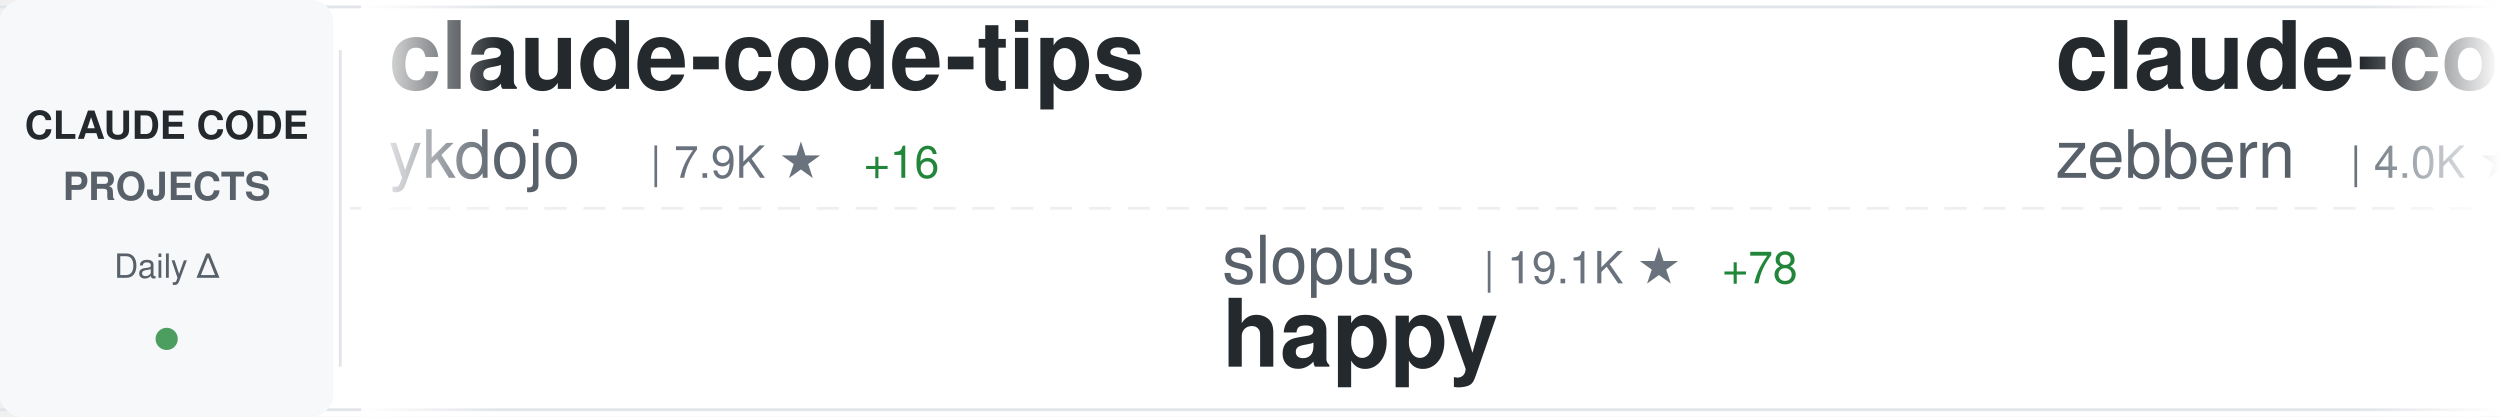
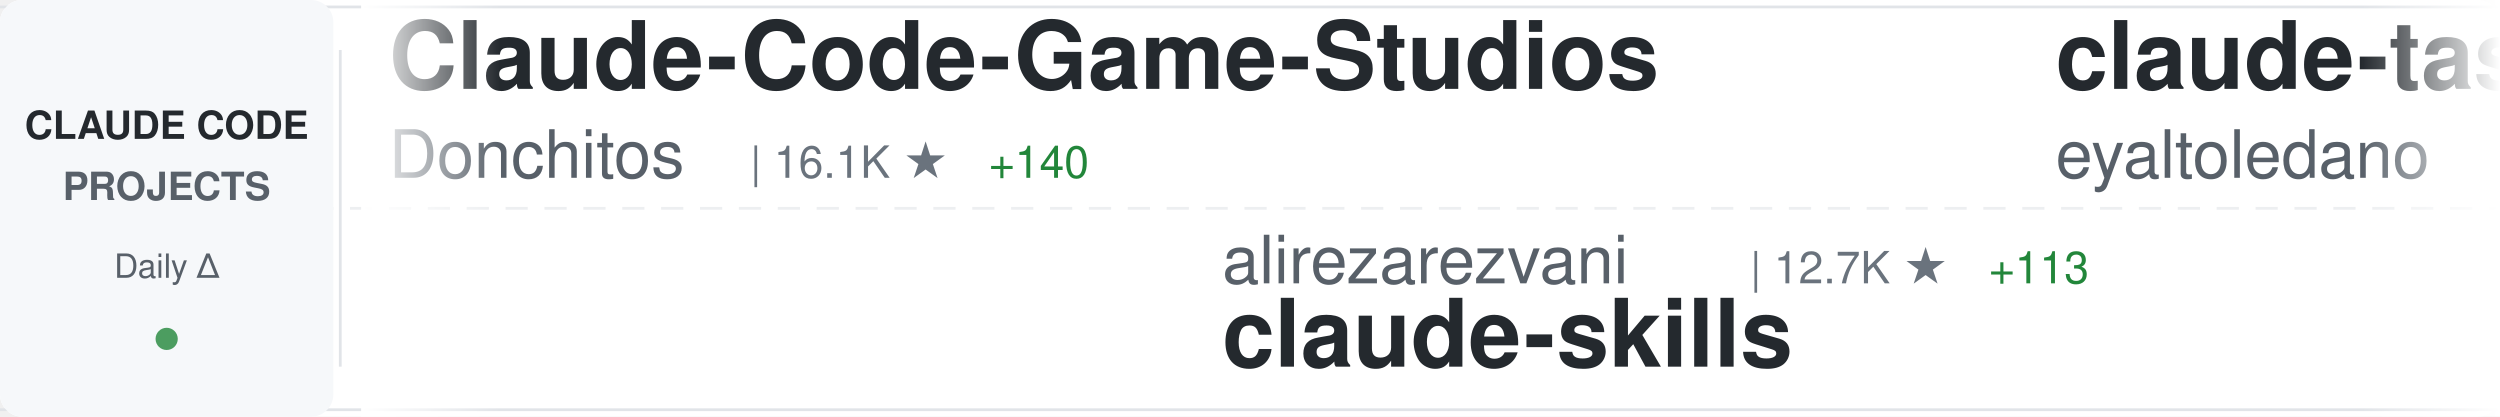
<svg xmlns="http://www.w3.org/2000/svg" width="900" height="150">
  <defs>
    <linearGradient id="awesomeLeftFade" x1="0%" y1="0%" x2="100%" y2="0%">
      <stop offset="0%" style="stop-color:#ffffff;stop-opacity:1" />
      <stop offset="100%" style="stop-color:#ffffff;stop-opacity:0" />
    </linearGradient>
    <linearGradient id="awesomeRightFade" x1="0%" y1="0%" x2="100%" y2="0%">
      <stop offset="0%" style="stop-color:#ffffff;stop-opacity:0" />
      <stop offset="100%" style="stop-color:#ffffff;stop-opacity:1" />
    </linearGradient>
  </defs>
  <rect width="900" height="150" fill="#ffffff" rx="8" />
  <rect x="0" y="2" width="900" height="1" fill="#e1e4e8" />
  <rect x="0" y="147" width="900" height="1" fill="#e1e4e8" />
  <line x1="0" y1="75" x2="900" y2="75" stroke="#e1e4e8" stroke-width="1" stroke-dasharray="8 6" opacity="0.6" />
  <rect x="0" y="0" width="120" height="150" fill="#f6f8fa" rx="8" />
  <text x="60" y="50" font-family="-apple-system, BlinkMacSystemFont, 'Segoe UI', Helvetica, Arial, sans-serif" font-size="14" font-weight="600" fill="#24292e" text-anchor="middle">CLAUDE CODE</text>
  <text x="60" y="72" font-family="-apple-system, BlinkMacSystemFont, 'Segoe UI', Helvetica, Arial, sans-serif" font-size="14" font-weight="600" fill="#586069" text-anchor="middle">PROJECTS</text>
  <text x="60" y="100" font-family="-apple-system, BlinkMacSystemFont, 'Segoe UI', Helvetica, Arial, sans-serif" font-size="12" font-weight="500" fill="#586069" text-anchor="middle">Daily Δ</text>
  <circle cx="60" cy="122" r="4" fill="#22863a" opacity="0.8" />
  <rect x="122" y="18" width="1" height="114" fill="#e1e4e8" />
  <clipPath id="awesomeTickerClip">
    <rect x="130" y="0" width="770" height="150" />
  </clipPath>
  <g clip-path="url(#awesomeTickerClip)">
    <g id="awesomeTickerItems">
      <animateTransform attributeName="transform" attributeType="XML" type="translate" from="0 0" to="-3000 0" dur="54s" repeatCount="indefinite" />
      <g transform="translate(0, 0)">
-         <text x="140" y="32" font-family="-apple-system, BlinkMacSystemFont, 'Segoe UI', Helvetica, Arial, sans-serif" font-size="34" font-weight="600" fill="#24292e">claude-code-tips</text>
-         <text x="140" y="64" font-family="-apple-system, BlinkMacSystemFont, 'Segoe UI', Helvetica, Arial, sans-serif" font-size="24" font-weight="400" fill="#586069">ykdojo</text>
-         <text x="234" y="64" font-family="-apple-system, BlinkMacSystemFont, 'Segoe UI', Helvetica, Arial, sans-serif" font-size="16" font-weight="500" fill="#6a737d">| 7.9K ★</text>
-         <text x="311" y="64" font-family="-apple-system, BlinkMacSystemFont, 'Segoe UI', Helvetica, Arial, sans-serif" font-size="16" font-weight="500" fill="#22863a"> +16</text>
+         <text x="140" y="32" font-family="-apple-system, BlinkMacSystemFont, 'Segoe UI', Helvetica, Arial, sans-serif" font-size="34" font-weight="600" fill="#24292e">Claude-Code-Game-Studios</text>
+         <text x="140" y="64" font-family="-apple-system, BlinkMacSystemFont, 'Segoe UI', Helvetica, Arial, sans-serif" font-size="24" font-weight="400" fill="#586069">Donchitos</text>
+         <text x="270" y="64" font-family="-apple-system, BlinkMacSystemFont, 'Segoe UI', Helvetica, Arial, sans-serif" font-size="16" font-weight="500" fill="#6a737d">| 16.1K ★</text>
+         <text x="356" y="64" font-family="-apple-system, BlinkMacSystemFont, 'Segoe UI', Helvetica, Arial, sans-serif" font-size="16" font-weight="500" fill="#22863a"> +140</text>
      </g>
      <g transform="translate(300, 0)">
-         <text x="140" y="102" font-family="-apple-system, BlinkMacSystemFont, 'Segoe UI', Helvetica, Arial, sans-serif" font-size="24" font-weight="400" fill="#586069">slopus</text>
-         <text x="234" y="102" font-family="-apple-system, BlinkMacSystemFont, 'Segoe UI', Helvetica, Arial, sans-serif" font-size="16" font-weight="500" fill="#6a737d">| 19.1K ★</text>
-         <text x="320" y="102" font-family="-apple-system, BlinkMacSystemFont, 'Segoe UI', Helvetica, Arial, sans-serif" font-size="16" font-weight="500" fill="#22863a"> +78</text>
-         <text x="140" y="132" font-family="-apple-system, BlinkMacSystemFont, 'Segoe UI', Helvetica, Arial, sans-serif" font-size="34" font-weight="600" fill="#24292e">happy</text>
+         <text x="140" y="102" font-family="-apple-system, BlinkMacSystemFont, 'Segoe UI', Helvetica, Arial, sans-serif" font-size="24" font-weight="400" fill="#586069">alirezarezvani</text>
+         <text x="330" y="102" font-family="-apple-system, BlinkMacSystemFont, 'Segoe UI', Helvetica, Arial, sans-serif" font-size="16" font-weight="500" fill="#6a737d">| 12.7K ★</text>
+         <text x="416" y="102" font-family="-apple-system, BlinkMacSystemFont, 'Segoe UI', Helvetica, Arial, sans-serif" font-size="16" font-weight="500" fill="#22863a"> +113</text>
+         <text x="140" y="132" font-family="-apple-system, BlinkMacSystemFont, 'Segoe UI', Helvetica, Arial, sans-serif" font-size="34" font-weight="600" fill="#24292e">claude-skills</text>
      </g>
      <g transform="translate(600, 0)">
-         <text x="140" y="32" font-family="-apple-system, BlinkMacSystemFont, 'Segoe UI', Helvetica, Arial, sans-serif" font-size="34" font-weight="600" fill="#24292e">claude-code-guide</text>
-         <text x="140" y="64" font-family="-apple-system, BlinkMacSystemFont, 'Segoe UI', Helvetica, Arial, sans-serif" font-size="24" font-weight="400" fill="#586069">zebbern</text>
-         <text x="246" y="64" font-family="-apple-system, BlinkMacSystemFont, 'Segoe UI', Helvetica, Arial, sans-serif" font-size="16" font-weight="500" fill="#6a737d">| 4.0K ★</text>
-         <text x="323" y="64" font-family="-apple-system, BlinkMacSystemFont, 'Segoe UI', Helvetica, Arial, sans-serif" font-size="16" font-weight="500" fill="#22863a"> +37</text>
+         <text x="140" y="32" font-family="-apple-system, BlinkMacSystemFont, 'Segoe UI', Helvetica, Arial, sans-serif" font-size="34" font-weight="600" fill="#24292e">claude-task-master</text>
+         <text x="140" y="64" font-family="-apple-system, BlinkMacSystemFont, 'Segoe UI', Helvetica, Arial, sans-serif" font-size="24" font-weight="400" fill="#586069">eyaltoledano</text>
+         <text x="306" y="64" font-family="-apple-system, BlinkMacSystemFont, 'Segoe UI', Helvetica, Arial, sans-serif" font-size="16" font-weight="500" fill="#6a737d">| 26.8K ★</text>
+         <text x="392" y="64" font-family="-apple-system, BlinkMacSystemFont, 'Segoe UI', Helvetica, Arial, sans-serif" font-size="16" font-weight="500" fill="#22863a"> +16</text>
      </g>
      <g transform="translate(900, 0)">
-         <text x="140" y="102" font-family="-apple-system, BlinkMacSystemFont, 'Segoe UI', Helvetica, Arial, sans-serif" font-size="24" font-weight="400" fill="#586069">ghuntley</text>
-         <text x="258" y="102" font-family="-apple-system, BlinkMacSystemFont, 'Segoe UI', Helvetica, Arial, sans-serif" font-size="16" font-weight="500" fill="#6a737d">| 974 ★</text>
-         <text x="140" y="132" font-family="-apple-system, BlinkMacSystemFont, 'Segoe UI', Helvetica, Arial, sans-serif" font-size="34" font-weight="600" fill="#24292e">claude-code-source-code-...</text>
+         <text x="140" y="102" font-family="-apple-system, BlinkMacSystemFont, 'Segoe UI', Helvetica, Arial, sans-serif" font-size="24" font-weight="400" fill="#586069">zebbern</text>
+         <text x="246" y="102" font-family="-apple-system, BlinkMacSystemFont, 'Segoe UI', Helvetica, Arial, sans-serif" font-size="16" font-weight="500" fill="#6a737d">| 4.0K ★</text>
+         <text x="323" y="102" font-family="-apple-system, BlinkMacSystemFont, 'Segoe UI', Helvetica, Arial, sans-serif" font-size="16" font-weight="500" fill="#22863a"> +34</text>
+         <text x="140" y="132" font-family="-apple-system, BlinkMacSystemFont, 'Segoe UI', Helvetica, Arial, sans-serif" font-size="34" font-weight="600" fill="#24292e">claude-code-guide</text>
      </g>
      <g transform="translate(1200, 0)">
-         <text x="140" y="32" font-family="-apple-system, BlinkMacSystemFont, 'Segoe UI', Helvetica, Arial, sans-serif" font-size="34" font-weight="600" fill="#24292e">claude-code-analysis</text>
-         <text x="140" y="64" font-family="-apple-system, BlinkMacSystemFont, 'Segoe UI', Helvetica, Arial, sans-serif" font-size="24" font-weight="400" fill="#586069">liuup</text>
-         <text x="222" y="64" font-family="-apple-system, BlinkMacSystemFont, 'Segoe UI', Helvetica, Arial, sans-serif" font-size="16" font-weight="500" fill="#6a737d">| 2.0K ★</text>
-         <text x="299" y="64" font-family="-apple-system, BlinkMacSystemFont, 'Segoe UI', Helvetica, Arial, sans-serif" font-size="16" font-weight="500" fill="#22863a"> +23</text>
+         <text x="140" y="32" font-family="-apple-system, BlinkMacSystemFont, 'Segoe UI', Helvetica, Arial, sans-serif" font-size="34" font-weight="600" fill="#24292e">claude-code</text>
+         <text x="140" y="64" font-family="-apple-system, BlinkMacSystemFont, 'Segoe UI', Helvetica, Arial, sans-serif" font-size="24" font-weight="400" fill="#586069">xorespesp</text>
+         <text x="270" y="64" font-family="-apple-system, BlinkMacSystemFont, 'Segoe UI', Helvetica, Arial, sans-serif" font-size="16" font-weight="500" fill="#6a737d">| 221 ★</text>
      </g>
      <g transform="translate(1500, 0)">
        <text x="140" y="102" font-family="-apple-system, BlinkMacSystemFont, 'Segoe UI', Helvetica, Arial, sans-serif" font-size="24" font-weight="400" fill="#586069">bfly123</text>
        <text x="246" y="102" font-family="-apple-system, BlinkMacSystemFont, 'Segoe UI', Helvetica, Arial, sans-serif" font-size="16" font-weight="500" fill="#6a737d">| 2.4K ★</text>
-         <text x="323" y="102" font-family="-apple-system, BlinkMacSystemFont, 'Segoe UI', Helvetica, Arial, sans-serif" font-size="16" font-weight="500" fill="#22863a"> +5</text>
+         <text x="323" y="102" font-family="-apple-system, BlinkMacSystemFont, 'Segoe UI', Helvetica, Arial, sans-serif" font-size="16" font-weight="500" fill="#22863a"> +3</text>
        <text x="140" y="132" font-family="-apple-system, BlinkMacSystemFont, 'Segoe UI', Helvetica, Arial, sans-serif" font-size="34" font-weight="600" fill="#24292e">claude_code_bridge</text>
      </g>
      <g transform="translate(1800, 0)">
-         <text x="140" y="32" font-family="-apple-system, BlinkMacSystemFont, 'Segoe UI', Helvetica, Arial, sans-serif" font-size="34" font-weight="600" fill="#24292e">claude-code</text>
-         <text x="140" y="64" font-family="-apple-system, BlinkMacSystemFont, 'Segoe UI', Helvetica, Arial, sans-serif" font-size="24" font-weight="400" fill="#586069">alex000kim</text>
-         <text x="282" y="64" font-family="-apple-system, BlinkMacSystemFont, 'Segoe UI', Helvetica, Arial, sans-serif" font-size="16" font-weight="500" fill="#6a737d">| 219 ★</text>
+         <text x="140" y="32" font-family="-apple-system, BlinkMacSystemFont, 'Segoe UI', Helvetica, Arial, sans-serif" font-size="34" font-weight="600" fill="#24292e">claude-code-guide</text>
+         <text x="140" y="64" font-family="-apple-system, BlinkMacSystemFont, 'Segoe UI', Helvetica, Arial, sans-serif" font-size="24" font-weight="400" fill="#586069">Cranot</text>
+         <text x="234" y="64" font-family="-apple-system, BlinkMacSystemFont, 'Segoe UI', Helvetica, Arial, sans-serif" font-size="16" font-weight="500" fill="#6a737d">| 2.6K ★</text>
+         <text x="311" y="64" font-family="-apple-system, BlinkMacSystemFont, 'Segoe UI', Helvetica, Arial, sans-serif" font-size="16" font-weight="500" fill="#22863a"> +2</text>
      </g>
      <g transform="translate(2100, 0)">
-         <text x="140" y="102" font-family="-apple-system, BlinkMacSystemFont, 'Segoe UI', Helvetica, Arial, sans-serif" font-size="24" font-weight="400" fill="#586069">anthropics</text>
-         <text x="282" y="102" font-family="-apple-system, BlinkMacSystemFont, 'Segoe UI', Helvetica, Arial, sans-serif" font-size="16" font-weight="500" fill="#6a737d">| 4.4K ★</text>
-         <text x="359" y="102" font-family="-apple-system, BlinkMacSystemFont, 'Segoe UI', Helvetica, Arial, sans-serif" font-size="16" font-weight="500" fill="#22863a"> +9</text>
-         <text x="140" y="132" font-family="-apple-system, BlinkMacSystemFont, 'Segoe UI', Helvetica, Arial, sans-serif" font-size="34" font-weight="600" fill="#24292e">claude-code-security-rev...</text>
+         <text x="140" y="102" font-family="-apple-system, BlinkMacSystemFont, 'Segoe UI', Helvetica, Arial, sans-serif" font-size="24" font-weight="400" fill="#586069">zstmfhy</text>
+         <text x="246" y="102" font-family="-apple-system, BlinkMacSystemFont, 'Segoe UI', Helvetica, Arial, sans-serif" font-size="16" font-weight="500" fill="#6a737d">| 190 ★</text>
+         <text x="140" y="132" font-family="-apple-system, BlinkMacSystemFont, 'Segoe UI', Helvetica, Arial, sans-serif" font-size="34" font-weight="600" fill="#24292e">Claude-code</text>
      </g>
      <g transform="translate(2400, 0)">
-         <text x="140" y="32" font-family="-apple-system, BlinkMacSystemFont, 'Segoe UI', Helvetica, Arial, sans-serif" font-size="34" font-weight="600" fill="#24292e">claude-code-source</text>
-         <text x="140" y="64" font-family="-apple-system, BlinkMacSystemFont, 'Segoe UI', Helvetica, Arial, sans-serif" font-size="24" font-weight="400" fill="#586069">hangsman</text>
-         <text x="258" y="64" font-family="-apple-system, BlinkMacSystemFont, 'Segoe UI', Helvetica, Arial, sans-serif" font-size="16" font-weight="500" fill="#6a737d">| 761 ★</text>
-         <text x="326" y="64" font-family="-apple-system, BlinkMacSystemFont, 'Segoe UI', Helvetica, Arial, sans-serif" font-size="16" font-weight="500" fill="#22863a"> +3</text>
+         <text x="140" y="32" font-family="-apple-system, BlinkMacSystemFont, 'Segoe UI', Helvetica, Arial, sans-serif" font-size="34" font-weight="600" fill="#24292e">nanoclaw</text>
+         <text x="140" y="64" font-family="-apple-system, BlinkMacSystemFont, 'Segoe UI', Helvetica, Arial, sans-serif" font-size="24" font-weight="400" fill="#586069">qwibitai</text>
+         <text x="258" y="64" font-family="-apple-system, BlinkMacSystemFont, 'Segoe UI', Helvetica, Arial, sans-serif" font-size="16" font-weight="500" fill="#6a737d">| 28.0K ★</text>
+         <text x="344" y="64" font-family="-apple-system, BlinkMacSystemFont, 'Segoe UI', Helvetica, Arial, sans-serif" font-size="16" font-weight="500" fill="#22863a"> +102</text>
      </g>
      <g transform="translate(2700, 0)">
-         <text x="140" y="102" font-family="-apple-system, BlinkMacSystemFont, 'Segoe UI', Helvetica, Arial, sans-serif" font-size="24" font-weight="400" fill="#586069">fazxes</text>
-         <text x="234" y="102" font-family="-apple-system, BlinkMacSystemFont, 'Segoe UI', Helvetica, Arial, sans-serif" font-size="16" font-weight="500" fill="#6a737d">| 211 ★</text>
-         <text x="302" y="102" font-family="-apple-system, BlinkMacSystemFont, 'Segoe UI', Helvetica, Arial, sans-serif" font-size="16" font-weight="500" fill="#22863a"> +1</text>
-         <text x="140" y="132" font-family="-apple-system, BlinkMacSystemFont, 'Segoe UI', Helvetica, Arial, sans-serif" font-size="34" font-weight="600" fill="#24292e">Claude-code</text>
+         <text x="140" y="102" font-family="-apple-system, BlinkMacSystemFont, 'Segoe UI', Helvetica, Arial, sans-serif" font-size="24" font-weight="400" fill="#586069">lowcortisolprogrammer</text>
+         <text x="414" y="102" font-family="-apple-system, BlinkMacSystemFont, 'Segoe UI', Helvetica, Arial, sans-serif" font-size="16" font-weight="500" fill="#6a737d">| 173 ★</text>
+         <text x="140" y="132" font-family="-apple-system, BlinkMacSystemFont, 'Segoe UI', Helvetica, Arial, sans-serif" font-size="34" font-weight="600" fill="#24292e">claude-code</text>
      </g>
      <g transform="translate(3000, 0)">
-         <text x="140" y="32" font-family="-apple-system, BlinkMacSystemFont, 'Segoe UI', Helvetica, Arial, sans-serif" font-size="34" font-weight="600" fill="#24292e">claude-code-tips</text>
-         <text x="140" y="64" font-family="-apple-system, BlinkMacSystemFont, 'Segoe UI', Helvetica, Arial, sans-serif" font-size="24" font-weight="400" fill="#586069">ykdojo</text>
-         <text x="234" y="64" font-family="-apple-system, BlinkMacSystemFont, 'Segoe UI', Helvetica, Arial, sans-serif" font-size="16" font-weight="500" fill="#6a737d">| 7.9K ★</text>
-         <text x="311" y="64" font-family="-apple-system, BlinkMacSystemFont, 'Segoe UI', Helvetica, Arial, sans-serif" font-size="16" font-weight="500" fill="#22863a"> +16</text>
+         <text x="140" y="32" font-family="-apple-system, BlinkMacSystemFont, 'Segoe UI', Helvetica, Arial, sans-serif" font-size="34" font-weight="600" fill="#24292e">Claude-Code-Game-Studios</text>
+         <text x="140" y="64" font-family="-apple-system, BlinkMacSystemFont, 'Segoe UI', Helvetica, Arial, sans-serif" font-size="24" font-weight="400" fill="#586069">Donchitos</text>
+         <text x="270" y="64" font-family="-apple-system, BlinkMacSystemFont, 'Segoe UI', Helvetica, Arial, sans-serif" font-size="16" font-weight="500" fill="#6a737d">| 16.1K ★</text>
+         <text x="356" y="64" font-family="-apple-system, BlinkMacSystemFont, 'Segoe UI', Helvetica, Arial, sans-serif" font-size="16" font-weight="500" fill="#22863a"> +140</text>
      </g>
      <g transform="translate(3300, 0)">
-         <text x="140" y="102" font-family="-apple-system, BlinkMacSystemFont, 'Segoe UI', Helvetica, Arial, sans-serif" font-size="24" font-weight="400" fill="#586069">slopus</text>
-         <text x="234" y="102" font-family="-apple-system, BlinkMacSystemFont, 'Segoe UI', Helvetica, Arial, sans-serif" font-size="16" font-weight="500" fill="#6a737d">| 19.1K ★</text>
-         <text x="320" y="102" font-family="-apple-system, BlinkMacSystemFont, 'Segoe UI', Helvetica, Arial, sans-serif" font-size="16" font-weight="500" fill="#22863a"> +78</text>
-         <text x="140" y="132" font-family="-apple-system, BlinkMacSystemFont, 'Segoe UI', Helvetica, Arial, sans-serif" font-size="34" font-weight="600" fill="#24292e">happy</text>
+         <text x="140" y="102" font-family="-apple-system, BlinkMacSystemFont, 'Segoe UI', Helvetica, Arial, sans-serif" font-size="24" font-weight="400" fill="#586069">alirezarezvani</text>
+         <text x="330" y="102" font-family="-apple-system, BlinkMacSystemFont, 'Segoe UI', Helvetica, Arial, sans-serif" font-size="16" font-weight="500" fill="#6a737d">| 12.7K ★</text>
+         <text x="416" y="102" font-family="-apple-system, BlinkMacSystemFont, 'Segoe UI', Helvetica, Arial, sans-serif" font-size="16" font-weight="500" fill="#22863a"> +113</text>
+         <text x="140" y="132" font-family="-apple-system, BlinkMacSystemFont, 'Segoe UI', Helvetica, Arial, sans-serif" font-size="34" font-weight="600" fill="#24292e">claude-skills</text>
      </g>
      <g transform="translate(3600, 0)">
-         <text x="140" y="32" font-family="-apple-system, BlinkMacSystemFont, 'Segoe UI', Helvetica, Arial, sans-serif" font-size="34" font-weight="600" fill="#24292e">claude-code-guide</text>
-         <text x="140" y="64" font-family="-apple-system, BlinkMacSystemFont, 'Segoe UI', Helvetica, Arial, sans-serif" font-size="24" font-weight="400" fill="#586069">zebbern</text>
-         <text x="246" y="64" font-family="-apple-system, BlinkMacSystemFont, 'Segoe UI', Helvetica, Arial, sans-serif" font-size="16" font-weight="500" fill="#6a737d">| 4.0K ★</text>
-         <text x="323" y="64" font-family="-apple-system, BlinkMacSystemFont, 'Segoe UI', Helvetica, Arial, sans-serif" font-size="16" font-weight="500" fill="#22863a"> +37</text>
+         <text x="140" y="32" font-family="-apple-system, BlinkMacSystemFont, 'Segoe UI', Helvetica, Arial, sans-serif" font-size="34" font-weight="600" fill="#24292e">claude-task-master</text>
+         <text x="140" y="64" font-family="-apple-system, BlinkMacSystemFont, 'Segoe UI', Helvetica, Arial, sans-serif" font-size="24" font-weight="400" fill="#586069">eyaltoledano</text>
+         <text x="306" y="64" font-family="-apple-system, BlinkMacSystemFont, 'Segoe UI', Helvetica, Arial, sans-serif" font-size="16" font-weight="500" fill="#6a737d">| 26.8K ★</text>
+         <text x="392" y="64" font-family="-apple-system, BlinkMacSystemFont, 'Segoe UI', Helvetica, Arial, sans-serif" font-size="16" font-weight="500" fill="#22863a"> +16</text>
      </g>
      <g transform="translate(3900, 0)">
-         <text x="140" y="102" font-family="-apple-system, BlinkMacSystemFont, 'Segoe UI', Helvetica, Arial, sans-serif" font-size="24" font-weight="400" fill="#586069">ghuntley</text>
-         <text x="258" y="102" font-family="-apple-system, BlinkMacSystemFont, 'Segoe UI', Helvetica, Arial, sans-serif" font-size="16" font-weight="500" fill="#6a737d">| 974 ★</text>
-         <text x="140" y="132" font-family="-apple-system, BlinkMacSystemFont, 'Segoe UI', Helvetica, Arial, sans-serif" font-size="34" font-weight="600" fill="#24292e">claude-code-source-code-...</text>
+         <text x="140" y="102" font-family="-apple-system, BlinkMacSystemFont, 'Segoe UI', Helvetica, Arial, sans-serif" font-size="24" font-weight="400" fill="#586069">zebbern</text>
+         <text x="246" y="102" font-family="-apple-system, BlinkMacSystemFont, 'Segoe UI', Helvetica, Arial, sans-serif" font-size="16" font-weight="500" fill="#6a737d">| 4.0K ★</text>
+         <text x="323" y="102" font-family="-apple-system, BlinkMacSystemFont, 'Segoe UI', Helvetica, Arial, sans-serif" font-size="16" font-weight="500" fill="#22863a"> +34</text>
+         <text x="140" y="132" font-family="-apple-system, BlinkMacSystemFont, 'Segoe UI', Helvetica, Arial, sans-serif" font-size="34" font-weight="600" fill="#24292e">claude-code-guide</text>
      </g>
    </g>
  </g>
  <rect x="130" y="0" width="50" height="150" fill="url(#awesomeLeftFade)" />
  <rect x="850" y="0" width="50" height="150" fill="url(#awesomeRightFade)" />
</svg>
